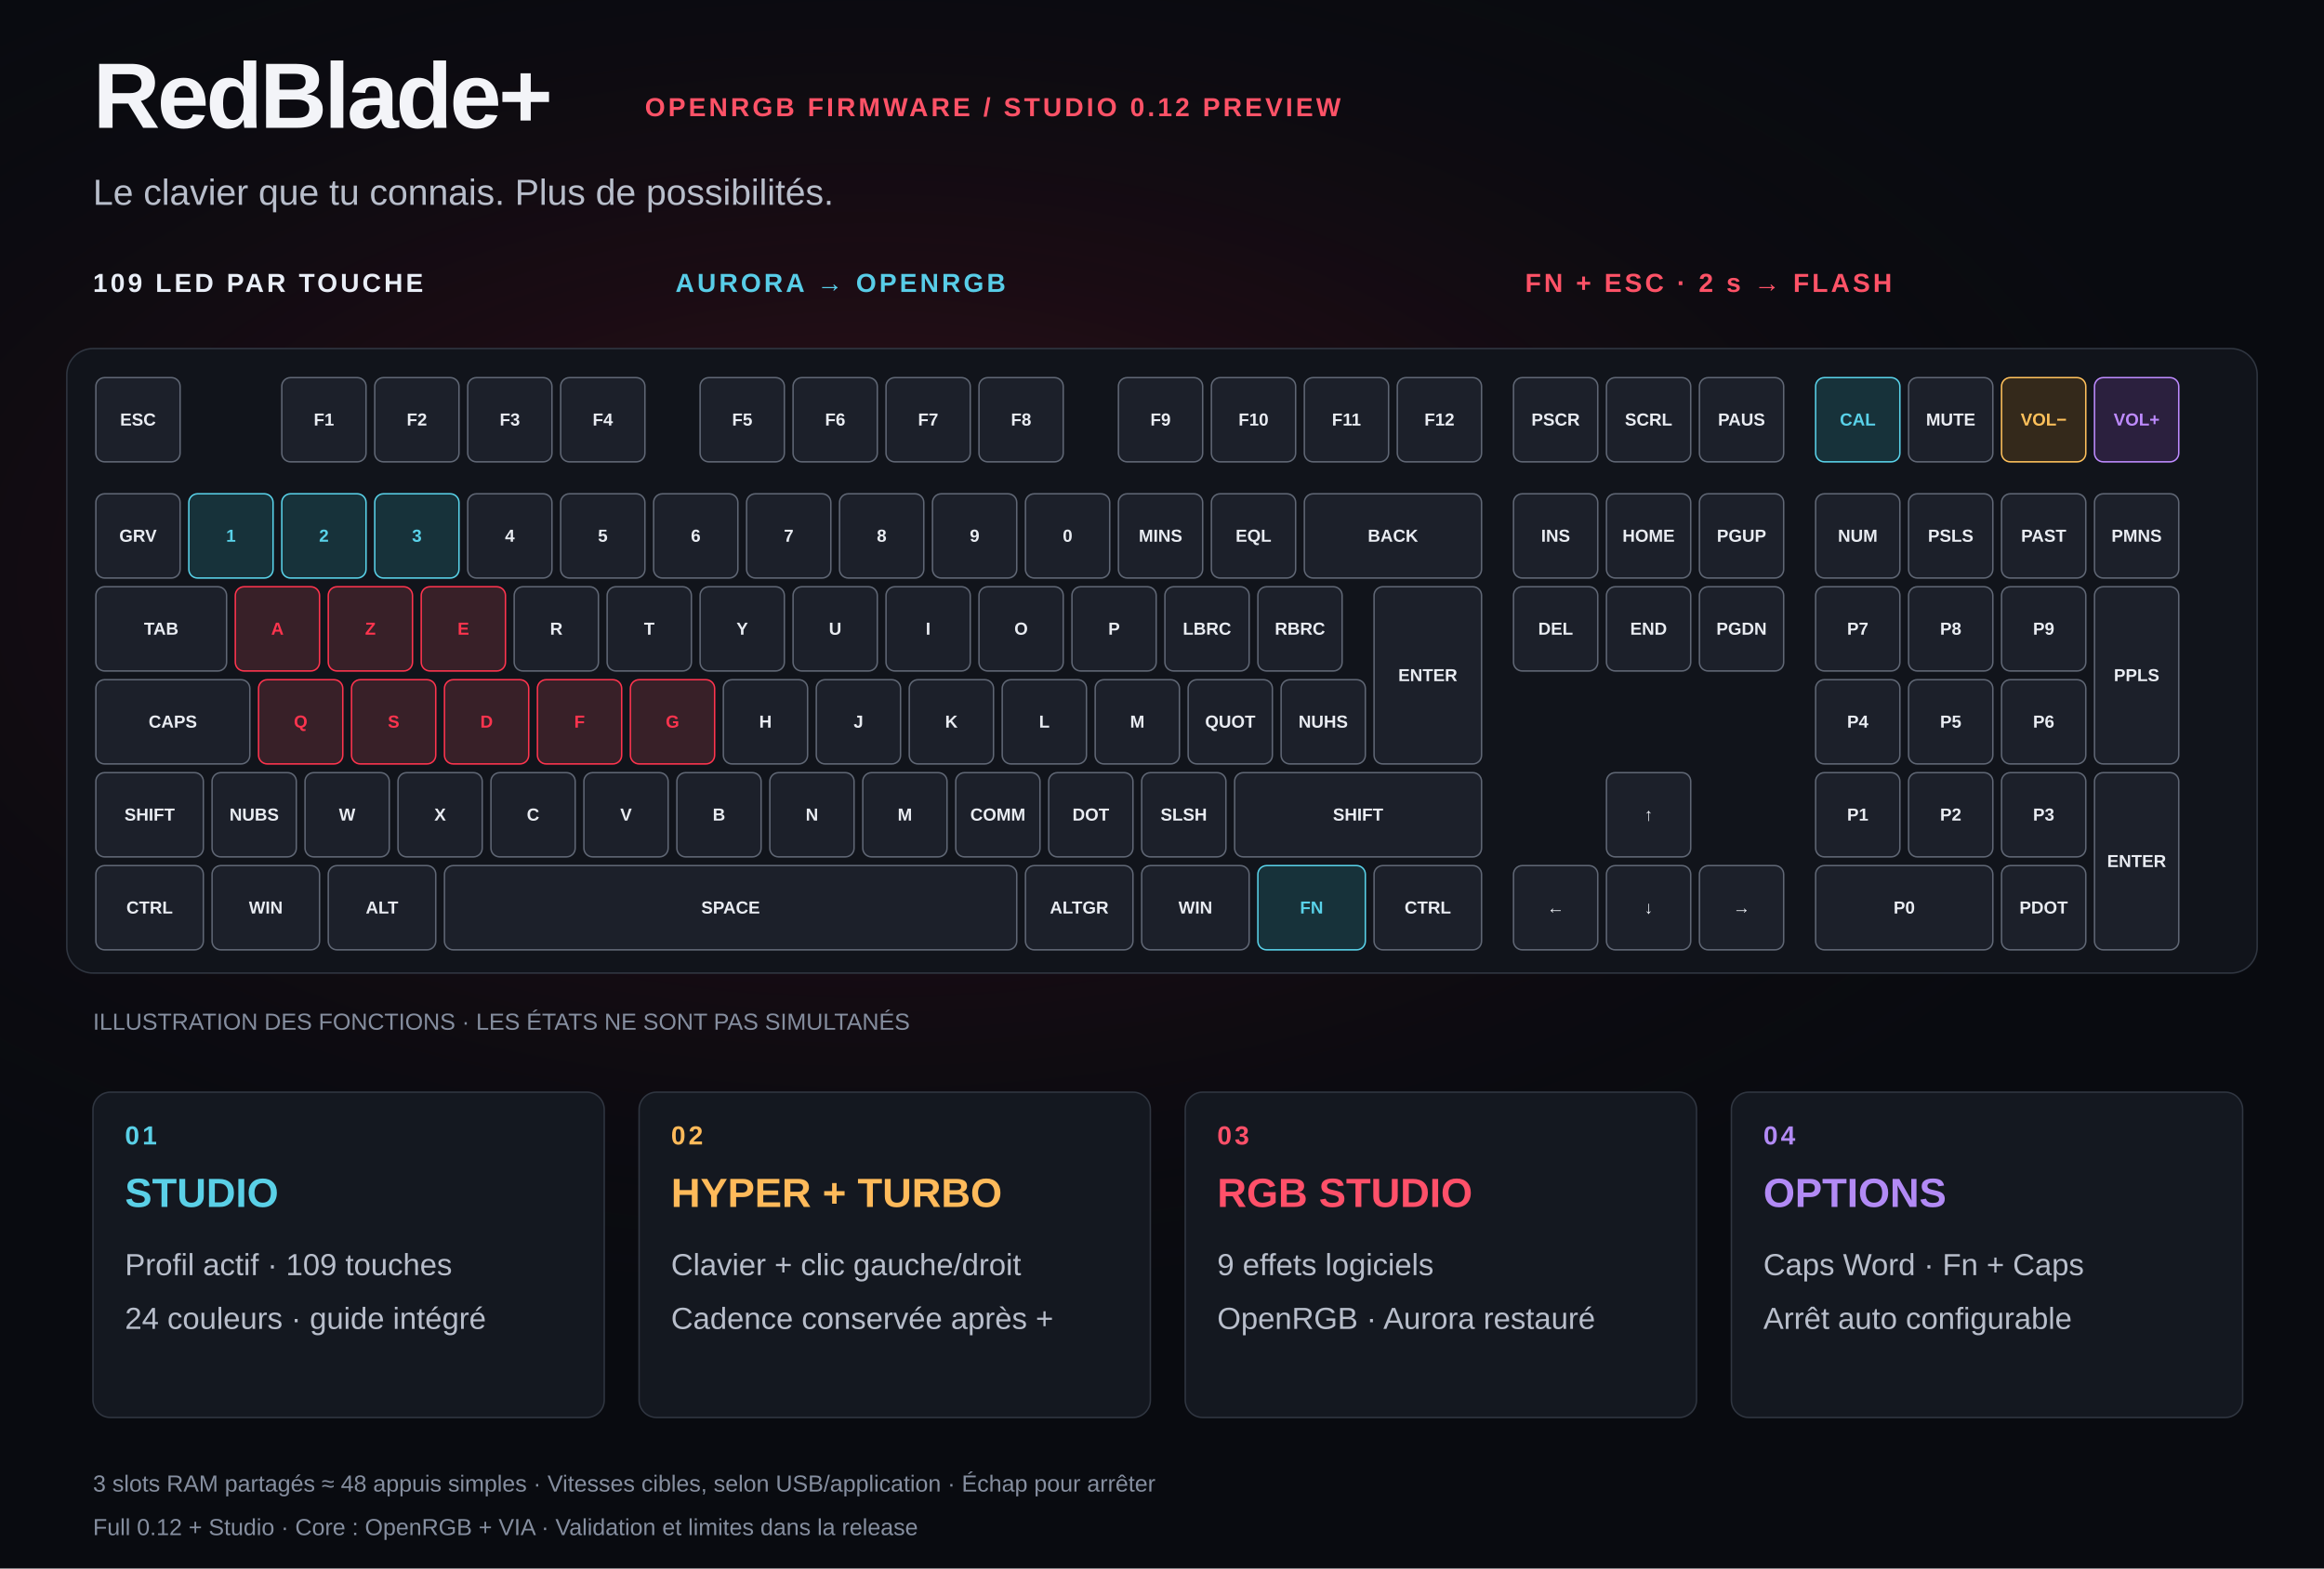
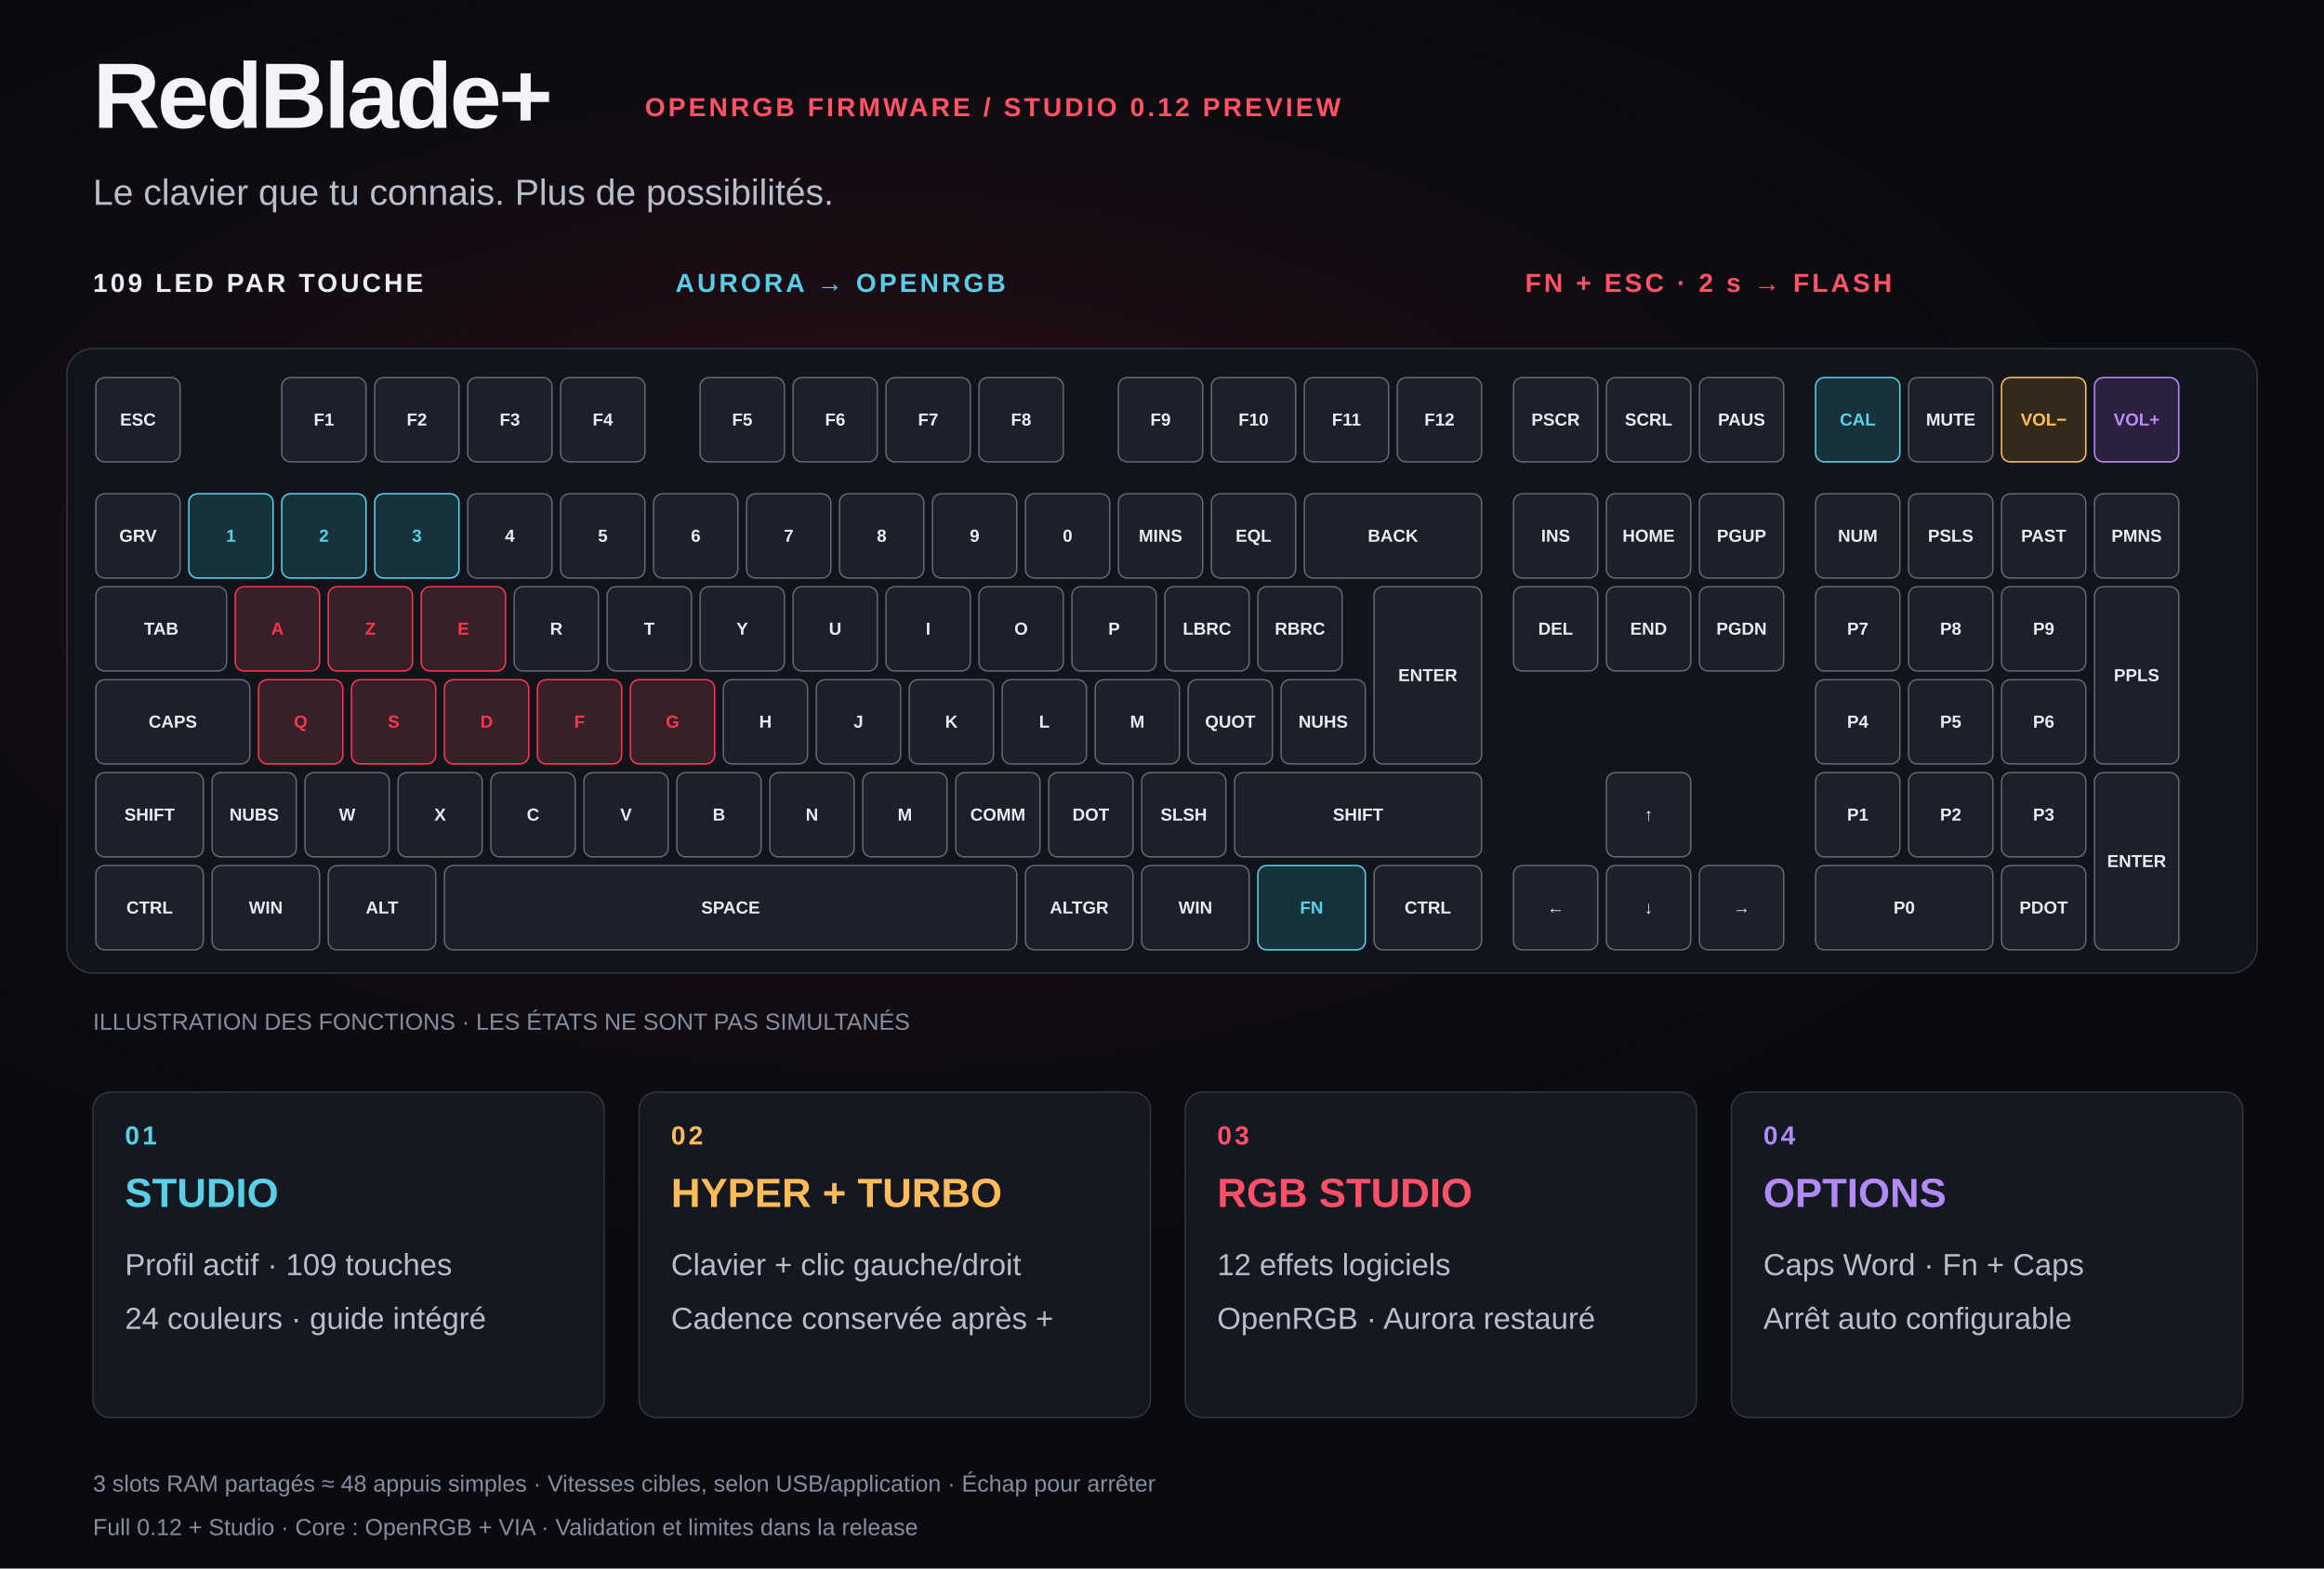
<svg xmlns="http://www.w3.org/2000/svg" width="1600" height="1080" viewBox="0 0 1600 1080">
  <defs>
    <radialGradient id="glow">
      <stop stop-color="#af1733" stop-opacity=".3" />
      <stop offset="1" stop-color="#090b10" stop-opacity="0" />
    </radialGradient>
  </defs>
  <rect width="1600" height="1080" fill="#090b10" />
  <ellipse cx="600" cy="400" rx="1000" ry="520" fill="url(#glow)" />
  <style>text{font-family:Arial,DejaVu Sans,sans-serif;fill:#f3f4f8}.brand{font-size:64px;font-weight:800;letter-spacing:-2px}.sub{font-size:25px;fill:#b8becb}.label{font-size:18px;font-weight:700;letter-spacing:2px}.card{font-size:28px;font-weight:700}.body{font-size:21px;fill:#b8becb}.key{font-size:12px;font-weight:700;text-anchor:middle}.small{font-size:16px;fill:#858e9f}</style>
  <text x="64" y="88" class="brand">RedBlade+</text>
  <text x="444" y="80" class="label" style="fill:#ff5267">OPENRGB FIRMWARE  /  STUDIO 0.12 PREVIEW</text>
  <text x="64" y="141" class="sub">Le clavier que tu connais. Plus de possibilités.</text>
  <text x="64" y="201" class="label" style="fill:#e9eef7">109 LED PAR TOUCHE</text>
  <text x="465" y="201" class="label" style="fill:#58cde8">AURORA → OPENRGB</text>
  <text x="1050" y="201" class="label" style="fill:#ff5267">FN + ESC  ·  2 s → FLASH</text>
  <rect x="46" y="240" width="1508" height="430" rx="18" fill="#11141b" stroke="#303641" />
  <rect x="66" y="260" width="58" height="58" rx="6" fill="#1c202a" stroke="#606775" />
  <text x="95.0" y="293.0" class="key" style="fill:#e9ecf2">ESC</text>
  <rect x="194" y="260" width="58" height="58" rx="6" fill="#1c202a" stroke="#606775" />
  <text x="223.0" y="293.0" class="key" style="fill:#e9ecf2">F1</text>
  <rect x="258" y="260" width="58" height="58" rx="6" fill="#1c202a" stroke="#606775" />
  <text x="287.0" y="293.0" class="key" style="fill:#e9ecf2">F2</text>
  <rect x="322" y="260" width="58" height="58" rx="6" fill="#1c202a" stroke="#606775" />
  <text x="351.0" y="293.0" class="key" style="fill:#e9ecf2">F3</text>
  <rect x="386" y="260" width="58" height="58" rx="6" fill="#1c202a" stroke="#606775" />
  <text x="415.0" y="293.0" class="key" style="fill:#e9ecf2">F4</text>
  <rect x="482.0" y="260" width="58" height="58" rx="6" fill="#1c202a" stroke="#606775" />
  <text x="511.0" y="293.0" class="key" style="fill:#e9ecf2">F5</text>
  <rect x="546.0" y="260" width="58" height="58" rx="6" fill="#1c202a" stroke="#606775" />
  <text x="575.0" y="293.0" class="key" style="fill:#e9ecf2">F6</text>
  <rect x="610.0" y="260" width="58" height="58" rx="6" fill="#1c202a" stroke="#606775" />
  <text x="639.0" y="293.0" class="key" style="fill:#e9ecf2">F7</text>
  <rect x="674.0" y="260" width="58" height="58" rx="6" fill="#1c202a" stroke="#606775" />
  <text x="703.0" y="293.0" class="key" style="fill:#e9ecf2">F8</text>
  <rect x="770" y="260" width="58" height="58" rx="6" fill="#1c202a" stroke="#606775" />
  <text x="799.0" y="293.0" class="key" style="fill:#e9ecf2">F9</text>
  <rect x="834" y="260" width="58" height="58" rx="6" fill="#1c202a" stroke="#606775" />
  <text x="863.0" y="293.0" class="key" style="fill:#e9ecf2">F10</text>
  <rect x="898" y="260" width="58" height="58" rx="6" fill="#1c202a" stroke="#606775" />
  <text x="927.0" y="293.0" class="key" style="fill:#e9ecf2">F11</text>
  <rect x="962" y="260" width="58" height="58" rx="6" fill="#1c202a" stroke="#606775" />
  <text x="991.0" y="293.0" class="key" style="fill:#e9ecf2">F12</text>
  <rect x="1042.0" y="260" width="58" height="58" rx="6" fill="#1c202a" stroke="#606775" />
  <text x="1071.0" y="293.0" class="key" style="fill:#e9ecf2">PSCR</text>
  <rect x="1106.0" y="260" width="58" height="58" rx="6" fill="#1c202a" stroke="#606775" />
  <text x="1135.0" y="293.0" class="key" style="fill:#e9ecf2">SCRL</text>
  <rect x="1170.0" y="260" width="58" height="58" rx="6" fill="#1c202a" stroke="#606775" />
  <text x="1199.0" y="293.0" class="key" style="fill:#e9ecf2">PAUS</text>
  <rect x="1250.0" y="260" width="58" height="58" rx="6" fill="#17323a" stroke="#59d2e9" />
  <text x="1279.0" y="293.0" class="key" style="fill:#59d2e9">CAL</text>
  <rect x="1314.0" y="260" width="58" height="58" rx="6" fill="#1c202a" stroke="#606775" />
  <text x="1343.0" y="293.0" class="key" style="fill:#e9ecf2">MUTE</text>
  <rect x="1378.0" y="260" width="58" height="58" rx="6" fill="#34291b" stroke="#ffc15b" />
  <text x="1407.0" y="293.0" class="key" style="fill:#ffc15b">VOL−</text>
  <rect x="1442.0" y="260" width="58" height="58" rx="6" fill="#2b203e" stroke="#be8bff" />
  <text x="1471.0" y="293.0" class="key" style="fill:#be8bff">VOL+</text>
  <rect x="66" y="340.0" width="58" height="58" rx="6" fill="#1c202a" stroke="#606775" />
  <text x="95.0" y="373.0" class="key" style="fill:#e9ecf2">GRV</text>
  <rect x="130" y="340.0" width="58" height="58" rx="6" fill="#17323a" stroke="#59d2e9" />
  <text x="159.0" y="373.0" class="key" style="fill:#59d2e9">1</text>
  <rect x="194" y="340.0" width="58" height="58" rx="6" fill="#17323a" stroke="#59d2e9" />
  <text x="223.0" y="373.0" class="key" style="fill:#59d2e9">2</text>
  <rect x="258" y="340.0" width="58" height="58" rx="6" fill="#17323a" stroke="#59d2e9" />
  <text x="287.0" y="373.0" class="key" style="fill:#59d2e9">3</text>
  <rect x="322" y="340.0" width="58" height="58" rx="6" fill="#1c202a" stroke="#606775" />
  <text x="351.0" y="373.0" class="key" style="fill:#e9ecf2">4</text>
  <rect x="386" y="340.0" width="58" height="58" rx="6" fill="#1c202a" stroke="#606775" />
  <text x="415.0" y="373.0" class="key" style="fill:#e9ecf2">5</text>
  <rect x="450" y="340.0" width="58" height="58" rx="6" fill="#1c202a" stroke="#606775" />
  <text x="479.0" y="373.0" class="key" style="fill:#e9ecf2">6</text>
  <rect x="514" y="340.0" width="58" height="58" rx="6" fill="#1c202a" stroke="#606775" />
  <text x="543.0" y="373.0" class="key" style="fill:#e9ecf2">7</text>
  <rect x="578" y="340.0" width="58" height="58" rx="6" fill="#1c202a" stroke="#606775" />
  <text x="607.0" y="373.0" class="key" style="fill:#e9ecf2">8</text>
  <rect x="642" y="340.0" width="58" height="58" rx="6" fill="#1c202a" stroke="#606775" />
  <text x="671.0" y="373.0" class="key" style="fill:#e9ecf2">9</text>
  <rect x="706" y="340.0" width="58" height="58" rx="6" fill="#1c202a" stroke="#606775" />
  <text x="735.0" y="373.0" class="key" style="fill:#e9ecf2">0</text>
  <rect x="770" y="340.0" width="58" height="58" rx="6" fill="#1c202a" stroke="#606775" />
  <text x="799.0" y="373.0" class="key" style="fill:#e9ecf2">MINS</text>
  <rect x="834" y="340.0" width="58" height="58" rx="6" fill="#1c202a" stroke="#606775" />
  <text x="863.0" y="373.0" class="key" style="fill:#e9ecf2">EQL</text>
  <rect x="898" y="340.0" width="122" height="58" rx="6" fill="#1c202a" stroke="#606775" />
  <text x="959.0" y="373.0" class="key" style="fill:#e9ecf2">BACK</text>
  <rect x="1042.0" y="340.0" width="58" height="58" rx="6" fill="#1c202a" stroke="#606775" />
  <text x="1071.0" y="373.0" class="key" style="fill:#e9ecf2">INS</text>
  <rect x="1106.0" y="340.0" width="58" height="58" rx="6" fill="#1c202a" stroke="#606775" />
  <text x="1135.0" y="373.0" class="key" style="fill:#e9ecf2">HOME</text>
  <rect x="1170.0" y="340.0" width="58" height="58" rx="6" fill="#1c202a" stroke="#606775" />
  <text x="1199.0" y="373.0" class="key" style="fill:#e9ecf2">PGUP</text>
  <rect x="1250.0" y="340.0" width="58" height="58" rx="6" fill="#1c202a" stroke="#606775" />
  <text x="1279.0" y="373.0" class="key" style="fill:#e9ecf2">NUM</text>
  <rect x="1314.0" y="340.0" width="58" height="58" rx="6" fill="#1c202a" stroke="#606775" />
  <text x="1343.0" y="373.0" class="key" style="fill:#e9ecf2">PSLS</text>
  <rect x="1378.0" y="340.0" width="58" height="58" rx="6" fill="#1c202a" stroke="#606775" />
  <text x="1407.0" y="373.0" class="key" style="fill:#e9ecf2">PAST</text>
  <rect x="1442.0" y="340.0" width="58" height="58" rx="6" fill="#1c202a" stroke="#606775" />
  <text x="1471.0" y="373.0" class="key" style="fill:#e9ecf2">PMNS</text>
  <rect x="66" y="404.0" width="90.0" height="58" rx="6" fill="#1c202a" stroke="#606775" />
  <text x="111.0" y="437.0" class="key" style="fill:#e9ecf2">TAB</text>
  <rect x="162.0" y="404.0" width="58" height="58" rx="6" fill="#382028" stroke="#ff344e" />
  <text x="191.0" y="437.0" class="key" style="fill:#ff344e">A</text>
  <rect x="226.0" y="404.0" width="58" height="58" rx="6" fill="#382028" stroke="#ff344e" />
  <text x="255.0" y="437.0" class="key" style="fill:#ff344e">Z</text>
  <rect x="290.0" y="404.0" width="58" height="58" rx="6" fill="#382028" stroke="#ff344e" />
  <text x="319.0" y="437.0" class="key" style="fill:#ff344e">E</text>
  <rect x="354.0" y="404.0" width="58" height="58" rx="6" fill="#1c202a" stroke="#606775" />
  <text x="383.0" y="437.0" class="key" style="fill:#e9ecf2">R</text>
  <rect x="418.0" y="404.0" width="58" height="58" rx="6" fill="#1c202a" stroke="#606775" />
  <text x="447.0" y="437.0" class="key" style="fill:#e9ecf2">T</text>
  <rect x="482.0" y="404.0" width="58" height="58" rx="6" fill="#1c202a" stroke="#606775" />
  <text x="511.0" y="437.0" class="key" style="fill:#e9ecf2">Y</text>
  <rect x="546.0" y="404.0" width="58" height="58" rx="6" fill="#1c202a" stroke="#606775" />
  <text x="575.0" y="437.0" class="key" style="fill:#e9ecf2">U</text>
  <rect x="610.0" y="404.0" width="58" height="58" rx="6" fill="#1c202a" stroke="#606775" />
  <text x="639.0" y="437.0" class="key" style="fill:#e9ecf2">I</text>
  <rect x="674.0" y="404.0" width="58" height="58" rx="6" fill="#1c202a" stroke="#606775" />
  <text x="703.0" y="437.0" class="key" style="fill:#e9ecf2">O</text>
  <rect x="738.0" y="404.0" width="58" height="58" rx="6" fill="#1c202a" stroke="#606775" />
  <text x="767.0" y="437.0" class="key" style="fill:#e9ecf2">P</text>
  <rect x="802.0" y="404.0" width="58" height="58" rx="6" fill="#1c202a" stroke="#606775" />
  <text x="831.0" y="437.0" class="key" style="fill:#e9ecf2">LBRC</text>
  <rect x="866.0" y="404.0" width="58" height="58" rx="6" fill="#1c202a" stroke="#606775" />
  <text x="895.0" y="437.0" class="key" style="fill:#e9ecf2">RBRC</text>
  <rect x="1042.0" y="404.0" width="58" height="58" rx="6" fill="#1c202a" stroke="#606775" />
  <text x="1071.0" y="437.0" class="key" style="fill:#e9ecf2">DEL</text>
  <rect x="1106.0" y="404.0" width="58" height="58" rx="6" fill="#1c202a" stroke="#606775" />
  <text x="1135.0" y="437.0" class="key" style="fill:#e9ecf2">END</text>
  <rect x="1170.0" y="404.0" width="58" height="58" rx="6" fill="#1c202a" stroke="#606775" />
  <text x="1199.0" y="437.0" class="key" style="fill:#e9ecf2">PGDN</text>
  <rect x="1250.0" y="404.0" width="58" height="58" rx="6" fill="#1c202a" stroke="#606775" />
  <text x="1279.0" y="437.0" class="key" style="fill:#e9ecf2">P7</text>
  <rect x="1314.0" y="404.0" width="58" height="58" rx="6" fill="#1c202a" stroke="#606775" />
  <text x="1343.0" y="437.0" class="key" style="fill:#e9ecf2">P8</text>
  <rect x="1378.0" y="404.0" width="58" height="58" rx="6" fill="#1c202a" stroke="#606775" />
  <text x="1407.0" y="437.0" class="key" style="fill:#e9ecf2">P9</text>
  <rect x="1442.0" y="404.0" width="58" height="122" rx="6" fill="#1c202a" stroke="#606775" />
  <text x="1471.0" y="469.0" class="key" style="fill:#e9ecf2">PPLS</text>
  <rect x="66" y="468.0" width="106.0" height="58" rx="6" fill="#1c202a" stroke="#606775" />
  <text x="119.0" y="501.0" class="key" style="fill:#e9ecf2">CAPS</text>
  <rect x="178.0" y="468.0" width="58" height="58" rx="6" fill="#382028" stroke="#ff344e" />
  <text x="207.0" y="501.0" class="key" style="fill:#ff344e">Q</text>
  <rect x="242.0" y="468.0" width="58" height="58" rx="6" fill="#382028" stroke="#ff344e" />
  <text x="271.0" y="501.0" class="key" style="fill:#ff344e">S</text>
  <rect x="306.0" y="468.0" width="58" height="58" rx="6" fill="#382028" stroke="#ff344e" />
  <text x="335.0" y="501.0" class="key" style="fill:#ff344e">D</text>
  <rect x="370.0" y="468.0" width="58" height="58" rx="6" fill="#382028" stroke="#ff344e" />
  <text x="399.0" y="501.0" class="key" style="fill:#ff344e">F</text>
  <rect x="434.0" y="468.0" width="58" height="58" rx="6" fill="#382028" stroke="#ff344e" />
  <text x="463.0" y="501.0" class="key" style="fill:#ff344e">G</text>
  <rect x="498.0" y="468.0" width="58" height="58" rx="6" fill="#1c202a" stroke="#606775" />
  <text x="527.0" y="501.0" class="key" style="fill:#e9ecf2">H</text>
  <rect x="562.0" y="468.0" width="58" height="58" rx="6" fill="#1c202a" stroke="#606775" />
  <text x="591.0" y="501.0" class="key" style="fill:#e9ecf2">J</text>
  <rect x="626.0" y="468.0" width="58" height="58" rx="6" fill="#1c202a" stroke="#606775" />
  <text x="655.0" y="501.0" class="key" style="fill:#e9ecf2">K</text>
  <rect x="690.0" y="468.0" width="58" height="58" rx="6" fill="#1c202a" stroke="#606775" />
  <text x="719.0" y="501.0" class="key" style="fill:#e9ecf2">L</text>
  <rect x="754.0" y="468.0" width="58" height="58" rx="6" fill="#1c202a" stroke="#606775" />
  <text x="783.0" y="501.0" class="key" style="fill:#e9ecf2">M</text>
  <rect x="818.0" y="468.0" width="58" height="58" rx="6" fill="#1c202a" stroke="#606775" />
  <text x="847.0" y="501.0" class="key" style="fill:#e9ecf2">QUOT</text>
  <rect x="882.0" y="468.0" width="58" height="58" rx="6" fill="#1c202a" stroke="#606775" />
  <text x="911.0" y="501.0" class="key" style="fill:#e9ecf2">NUHS</text>
  <rect x="946.0" y="404.0" width="74.0" height="122" rx="6" fill="#1c202a" stroke="#606775" />
  <text x="983.0" y="469.0" class="key" style="fill:#e9ecf2">ENTER</text>
  <rect x="1250.0" y="468.0" width="58" height="58" rx="6" fill="#1c202a" stroke="#606775" />
  <text x="1279.0" y="501.0" class="key" style="fill:#e9ecf2">P4</text>
  <rect x="1314.0" y="468.0" width="58" height="58" rx="6" fill="#1c202a" stroke="#606775" />
  <text x="1343.0" y="501.0" class="key" style="fill:#e9ecf2">P5</text>
  <rect x="1378.0" y="468.0" width="58" height="58" rx="6" fill="#1c202a" stroke="#606775" />
  <text x="1407.0" y="501.0" class="key" style="fill:#e9ecf2">P6</text>
  <rect x="66" y="532.0" width="74.0" height="58" rx="6" fill="#1c202a" stroke="#606775" />
  <text x="103.0" y="565.0" class="key" style="fill:#e9ecf2">SHIFT</text>
  <rect x="146.0" y="532.0" width="58" height="58" rx="6" fill="#1c202a" stroke="#606775" />
  <text x="175.0" y="565.0" class="key" style="fill:#e9ecf2">NUBS</text>
  <rect x="210.0" y="532.0" width="58" height="58" rx="6" fill="#1c202a" stroke="#606775" />
  <text x="239.0" y="565.0" class="key" style="fill:#e9ecf2">W</text>
  <rect x="274.0" y="532.0" width="58" height="58" rx="6" fill="#1c202a" stroke="#606775" />
  <text x="303.0" y="565.0" class="key" style="fill:#e9ecf2">X</text>
  <rect x="338.0" y="532.0" width="58" height="58" rx="6" fill="#1c202a" stroke="#606775" />
  <text x="367.0" y="565.0" class="key" style="fill:#e9ecf2">C</text>
  <rect x="402.0" y="532.0" width="58" height="58" rx="6" fill="#1c202a" stroke="#606775" />
  <text x="431.0" y="565.0" class="key" style="fill:#e9ecf2">V</text>
  <rect x="466.0" y="532.0" width="58" height="58" rx="6" fill="#1c202a" stroke="#606775" />
  <text x="495.0" y="565.0" class="key" style="fill:#e9ecf2">B</text>
  <rect x="530.0" y="532.0" width="58" height="58" rx="6" fill="#1c202a" stroke="#606775" />
  <text x="559.0" y="565.0" class="key" style="fill:#e9ecf2">N</text>
  <rect x="594.0" y="532.0" width="58" height="58" rx="6" fill="#1c202a" stroke="#606775" />
  <text x="623.0" y="565.0" class="key" style="fill:#e9ecf2">M</text>
  <rect x="658.0" y="532.0" width="58" height="58" rx="6" fill="#1c202a" stroke="#606775" />
  <text x="687.0" y="565.0" class="key" style="fill:#e9ecf2">COMM</text>
  <rect x="722.0" y="532.0" width="58" height="58" rx="6" fill="#1c202a" stroke="#606775" />
  <text x="751.0" y="565.0" class="key" style="fill:#e9ecf2">DOT</text>
  <rect x="786.0" y="532.0" width="58" height="58" rx="6" fill="#1c202a" stroke="#606775" />
  <text x="815.0" y="565.0" class="key" style="fill:#e9ecf2">SLSH</text>
  <rect x="850.0" y="532.0" width="170.0" height="58" rx="6" fill="#1c202a" stroke="#606775" />
  <text x="935.0" y="565.0" class="key" style="fill:#e9ecf2">SHIFT</text>
  <rect x="1106.0" y="532.0" width="58" height="58" rx="6" fill="#1c202a" stroke="#606775" />
  <text x="1135.0" y="565.0" class="key" style="fill:#e9ecf2">↑</text>
  <rect x="1250.0" y="532.0" width="58" height="58" rx="6" fill="#1c202a" stroke="#606775" />
  <text x="1279.0" y="565.0" class="key" style="fill:#e9ecf2">P1</text>
  <rect x="1314.0" y="532.0" width="58" height="58" rx="6" fill="#1c202a" stroke="#606775" />
  <text x="1343.0" y="565.0" class="key" style="fill:#e9ecf2">P2</text>
  <rect x="1378.0" y="532.0" width="58" height="58" rx="6" fill="#1c202a" stroke="#606775" />
  <text x="1407.0" y="565.0" class="key" style="fill:#e9ecf2">P3</text>
  <rect x="1442.0" y="532.0" width="58" height="122" rx="6" fill="#1c202a" stroke="#606775" />
  <text x="1471.0" y="597.0" class="key" style="fill:#e9ecf2">ENTER</text>
  <rect x="66" y="596.0" width="74.0" height="58" rx="6" fill="#1c202a" stroke="#606775" />
  <text x="103.0" y="629.0" class="key" style="fill:#e9ecf2">CTRL</text>
  <rect x="146.0" y="596.0" width="74.0" height="58" rx="6" fill="#1c202a" stroke="#606775" />
  <text x="183.0" y="629.0" class="key" style="fill:#e9ecf2">WIN</text>
  <rect x="226.0" y="596.0" width="74.0" height="58" rx="6" fill="#1c202a" stroke="#606775" />
  <text x="263.0" y="629.0" class="key" style="fill:#e9ecf2">ALT</text>
  <rect x="306.0" y="596.0" width="394.0" height="58" rx="6" fill="#1c202a" stroke="#606775" />
  <text x="503.0" y="629.0" class="key" style="fill:#e9ecf2">SPACE</text>
  <rect x="706" y="596.0" width="74.0" height="58" rx="6" fill="#1c202a" stroke="#606775" />
  <text x="743.0" y="629.0" class="key" style="fill:#e9ecf2">ALTGR</text>
  <rect x="786.0" y="596.0" width="74.0" height="58" rx="6" fill="#1c202a" stroke="#606775" />
  <text x="823.0" y="629.0" class="key" style="fill:#e9ecf2">WIN</text>
  <rect x="866.0" y="596.0" width="74.0" height="58" rx="6" fill="#17323a" stroke="#59d2e9" />
  <text x="903.0" y="629.0" class="key" style="fill:#59d2e9">FN</text>
  <rect x="946.0" y="596.0" width="74.0" height="58" rx="6" fill="#1c202a" stroke="#606775" />
  <text x="983.0" y="629.0" class="key" style="fill:#e9ecf2">CTRL</text>
  <rect x="1042.0" y="596.0" width="58" height="58" rx="6" fill="#1c202a" stroke="#606775" />
  <text x="1071.0" y="629.0" class="key" style="fill:#e9ecf2">←</text>
  <rect x="1106.0" y="596.0" width="58" height="58" rx="6" fill="#1c202a" stroke="#606775" />
  <text x="1135.0" y="629.0" class="key" style="fill:#e9ecf2">↓</text>
  <rect x="1170.0" y="596.0" width="58" height="58" rx="6" fill="#1c202a" stroke="#606775" />
  <text x="1199.0" y="629.0" class="key" style="fill:#e9ecf2">→</text>
  <rect x="1250.0" y="596.0" width="122" height="58" rx="6" fill="#1c202a" stroke="#606775" />
  <text x="1311.0" y="629.0" class="key" style="fill:#e9ecf2">P0</text>
  <rect x="1378.0" y="596.0" width="58" height="58" rx="6" fill="#1c202a" stroke="#606775" />
  <text x="1407.0" y="629.0" class="key" style="fill:#e9ecf2">PDOT</text>
  <text x="64" y="709" class="small">ILLUSTRATION DES FONCTIONS · LES ÉTATS NE SONT PAS SIMULTANÉS</text>
  <rect x="64" y="752" width="352" height="224" rx="12" fill="#141820" stroke="#303641" />
  <text x="86" y="788" class="label" style="fill:#5ad0e7">01</text>
  <text x="86" y="831" class="card" style="fill:#5ad0e7">STUDIO</text>
  <text x="86" y="878" class="body">Profil actif · 109 touches</text>
  <text x="86" y="915" class="body">24 couleurs · guide intégré</text>
  <rect x="440" y="752" width="352" height="224" rx="12" fill="#141820" stroke="#303641" />
  <text x="462" y="788" class="label" style="fill:#ffba5a">02</text>
  <text x="462" y="831" class="card" style="fill:#ffba5a">HYPER + TURBO</text>
  <text x="462" y="878" class="body">Clavier + clic gauche/droit</text>
  <text x="462" y="915" class="body">Cadence conservée après +</text>
  <rect x="816" y="752" width="352" height="224" rx="12" fill="#141820" stroke="#303641" />
  <text x="838" y="788" class="label" style="fill:#ff5069">03</text>
  <text x="838" y="831" class="card" style="fill:#ff5069">RGB STUDIO</text>
-   <text x="838" y="878" class="body">9 effets logiciels</text>
+   <text x="838" y="878" class="body">12 effets logiciels</text>
  <text x="838" y="915" class="body">OpenRGB · Aurora restauré</text>
  <rect x="1192" y="752" width="352" height="224" rx="12" fill="#141820" stroke="#303641" />
  <text x="1214" y="788" class="label" style="fill:#b28af5">04</text>
  <text x="1214" y="831" class="card" style="fill:#b28af5">OPTIONS</text>
  <text x="1214" y="878" class="body">Caps Word · Fn + Caps</text>
  <text x="1214" y="915" class="body">Arrêt auto configurable</text>
  <text x="64" y="1027" class="small">3 slots RAM partagés ≈ 48 appuis simples · Vitesses cibles, selon USB/application · Échap pour arrêter</text>
  <text x="64" y="1057" class="small">Full 0.12 + Studio · Core : OpenRGB + VIA · Validation et limites dans la release</text>
</svg>
